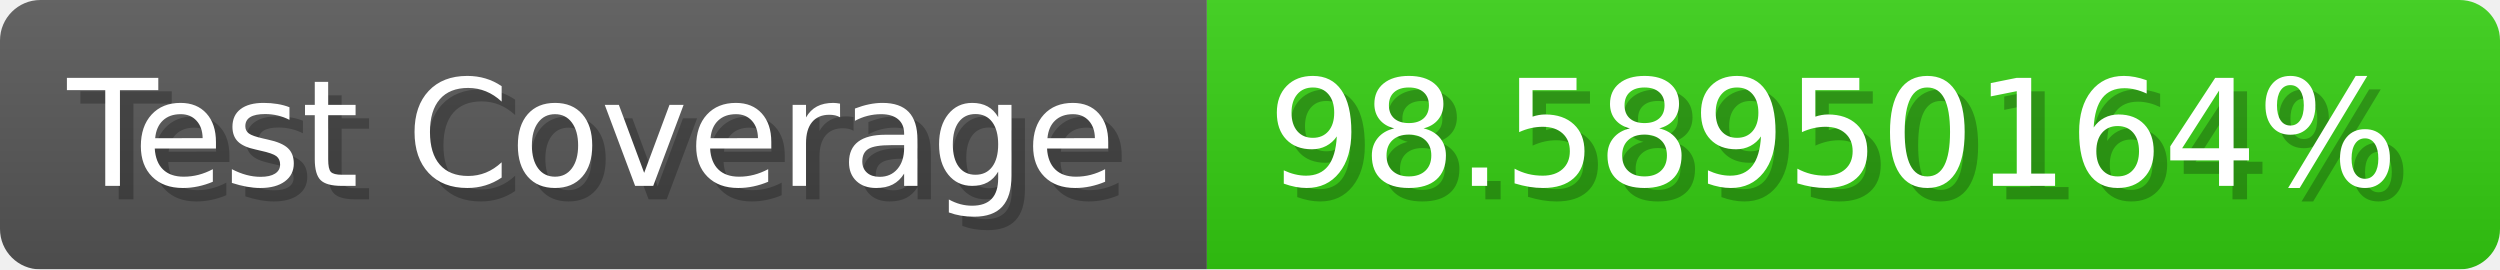
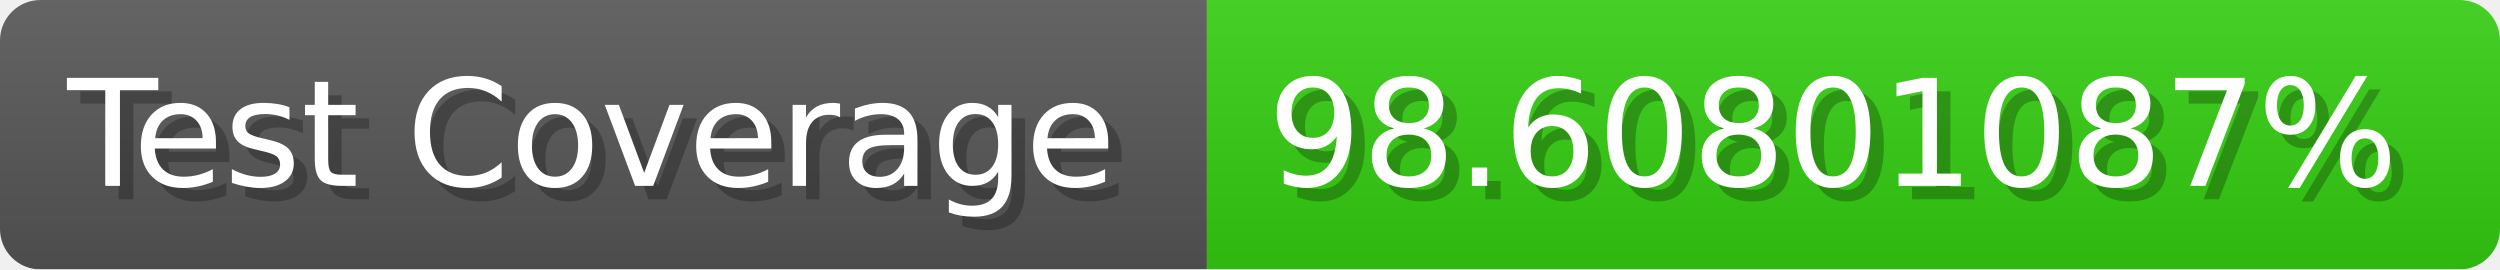
- <svg xmlns="http://www.w3.org/2000/svg" width="185.6" height="20" viewBox="0 0 1856 200" role="img" aria-label="Test Coverage: 98.58950164%">
+ <svg xmlns="http://www.w3.org/2000/svg" width="185.6" height="20" viewBox="0 0 1856 200" role="img" aria-label="Test Coverage: 98.60801087%">
  <linearGradient id="a" x2="0" y2="100%">
    <stop offset="0" stop-opacity=".1" stop-color="#EEE" />
    <stop offset="1" stop-opacity=".1" />
  </linearGradient>
  <mask id="m">
    <rect width="1856" height="200" rx="30" fill="#FFF" />
  </mask>
  <g mask="url(#m)">
    <rect width="896" height="200" fill="#555" />
    <rect width="960" height="200" fill="#3C1" x="896" />
    <rect width="1856" height="200" fill="url(#a)" />
  </g>
  <g aria-hidden="true" fill="#fff" text-anchor="start" font-family="Verdana,DejaVu Sans,sans-serif" font-size="110">
    <text x="60" y="148" textLength="796" fill="#000" opacity="0.25">Test Coverage</text>
    <text x="50" y="138" textLength="796">Test Coverage</text>
-     <text x="951" y="148" textLength="860" fill="#000" opacity="0.25">98.58950164%</text>
-     <text x="941" y="138" textLength="860">98.58950164%</text>
+     <text x="951" y="148" textLength="860" fill="#000" opacity="0.25">98.60801087%</text>
+     <text x="941" y="138" textLength="860">98.60801087%</text>
  </g>
</svg>
